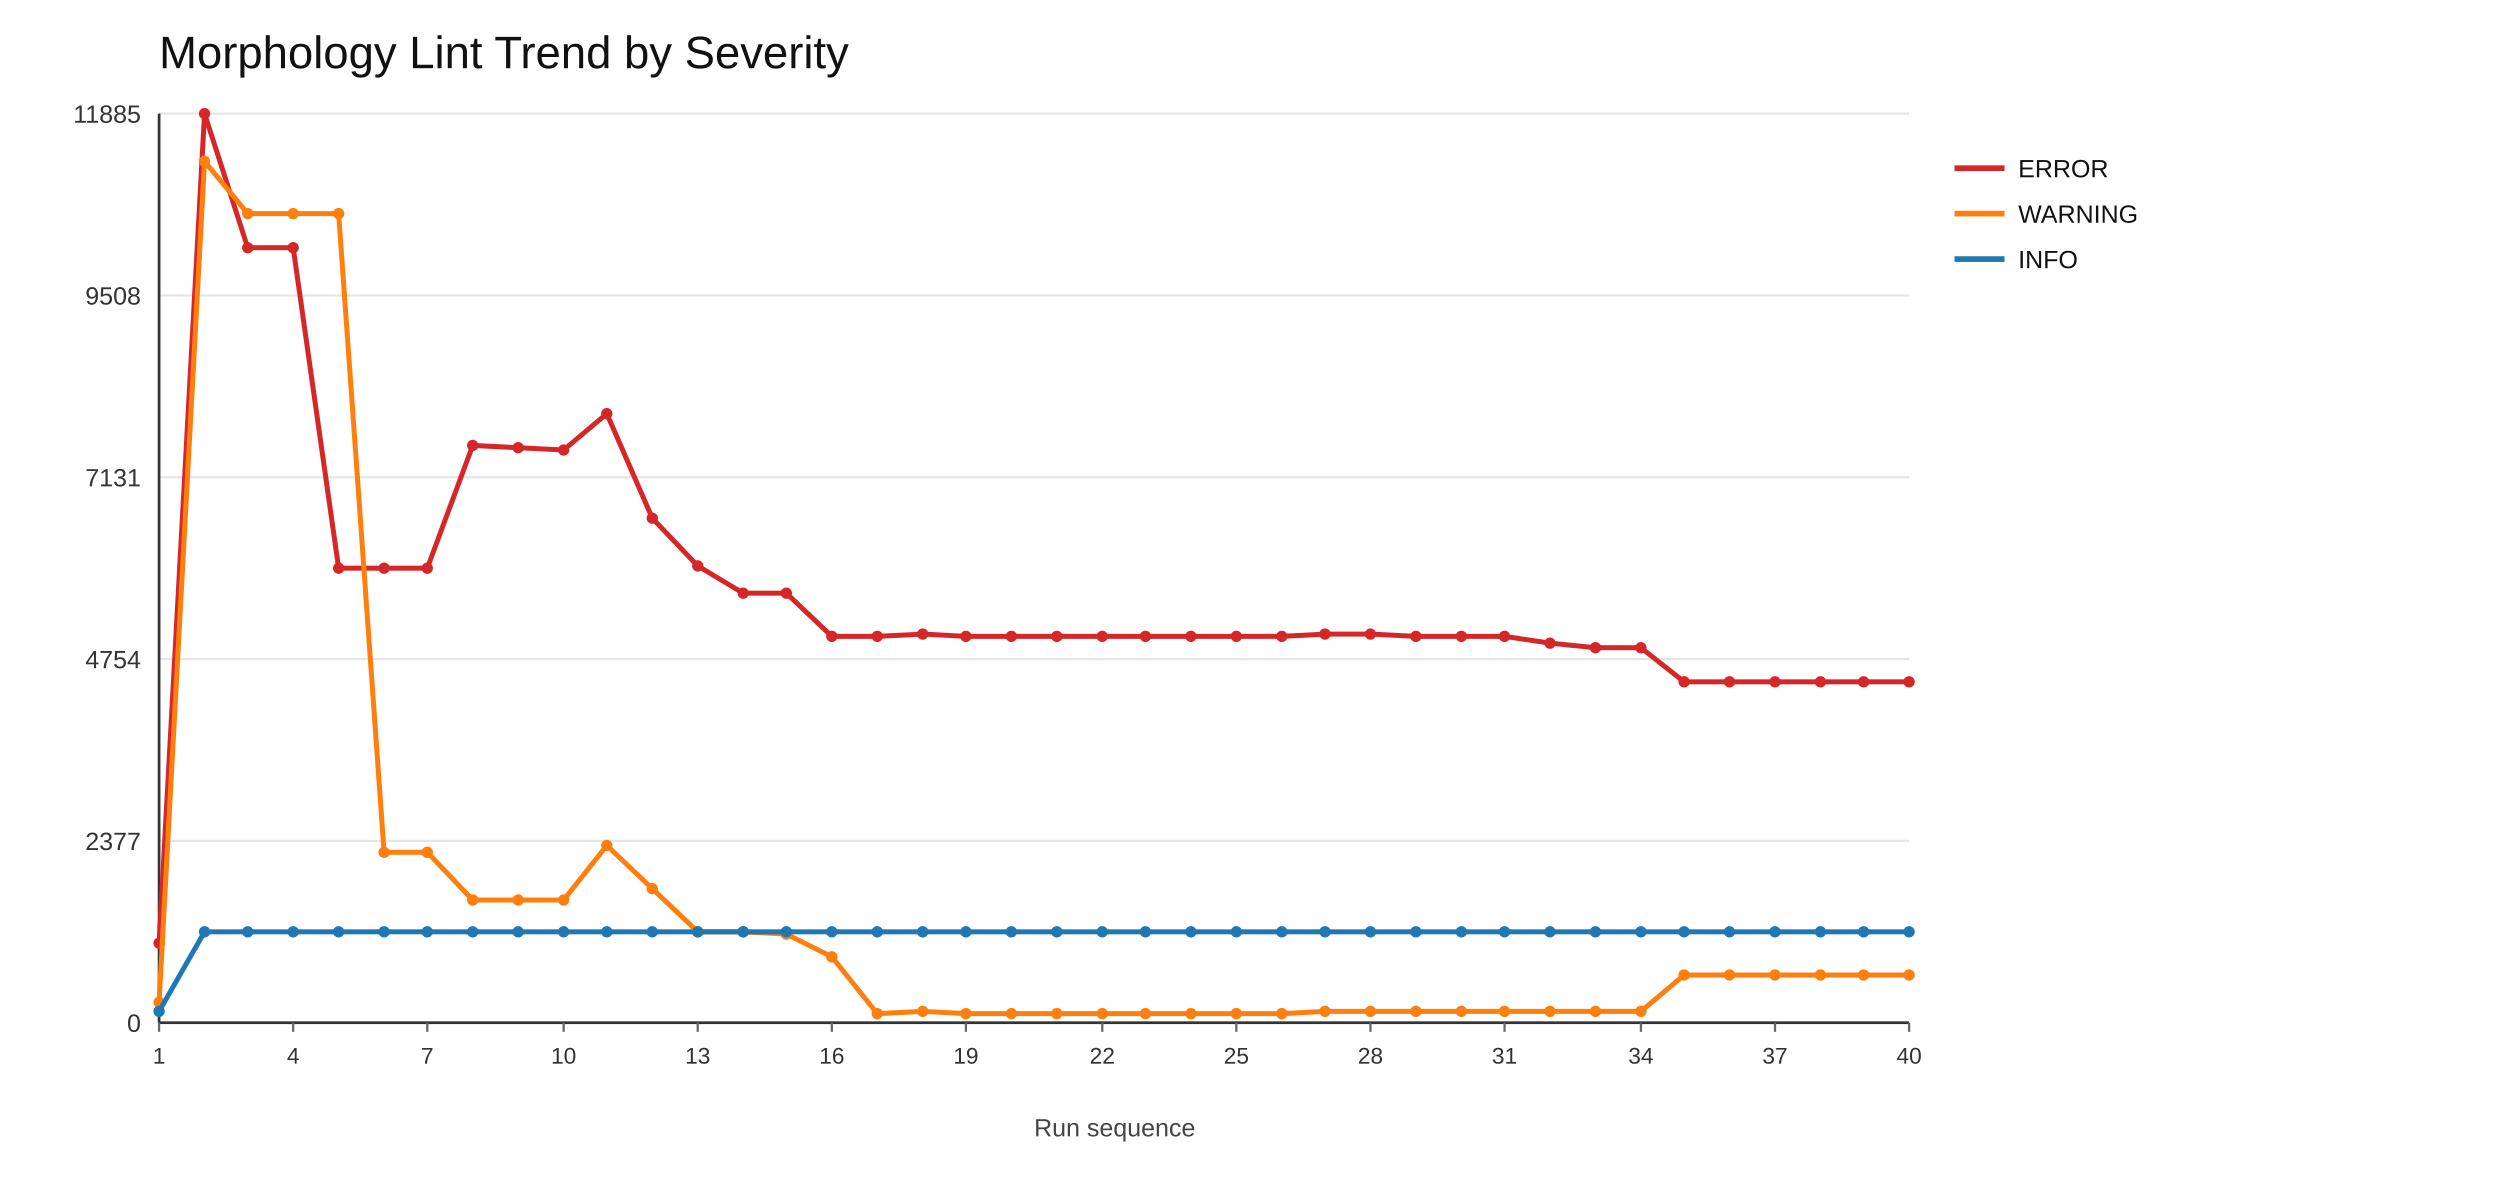
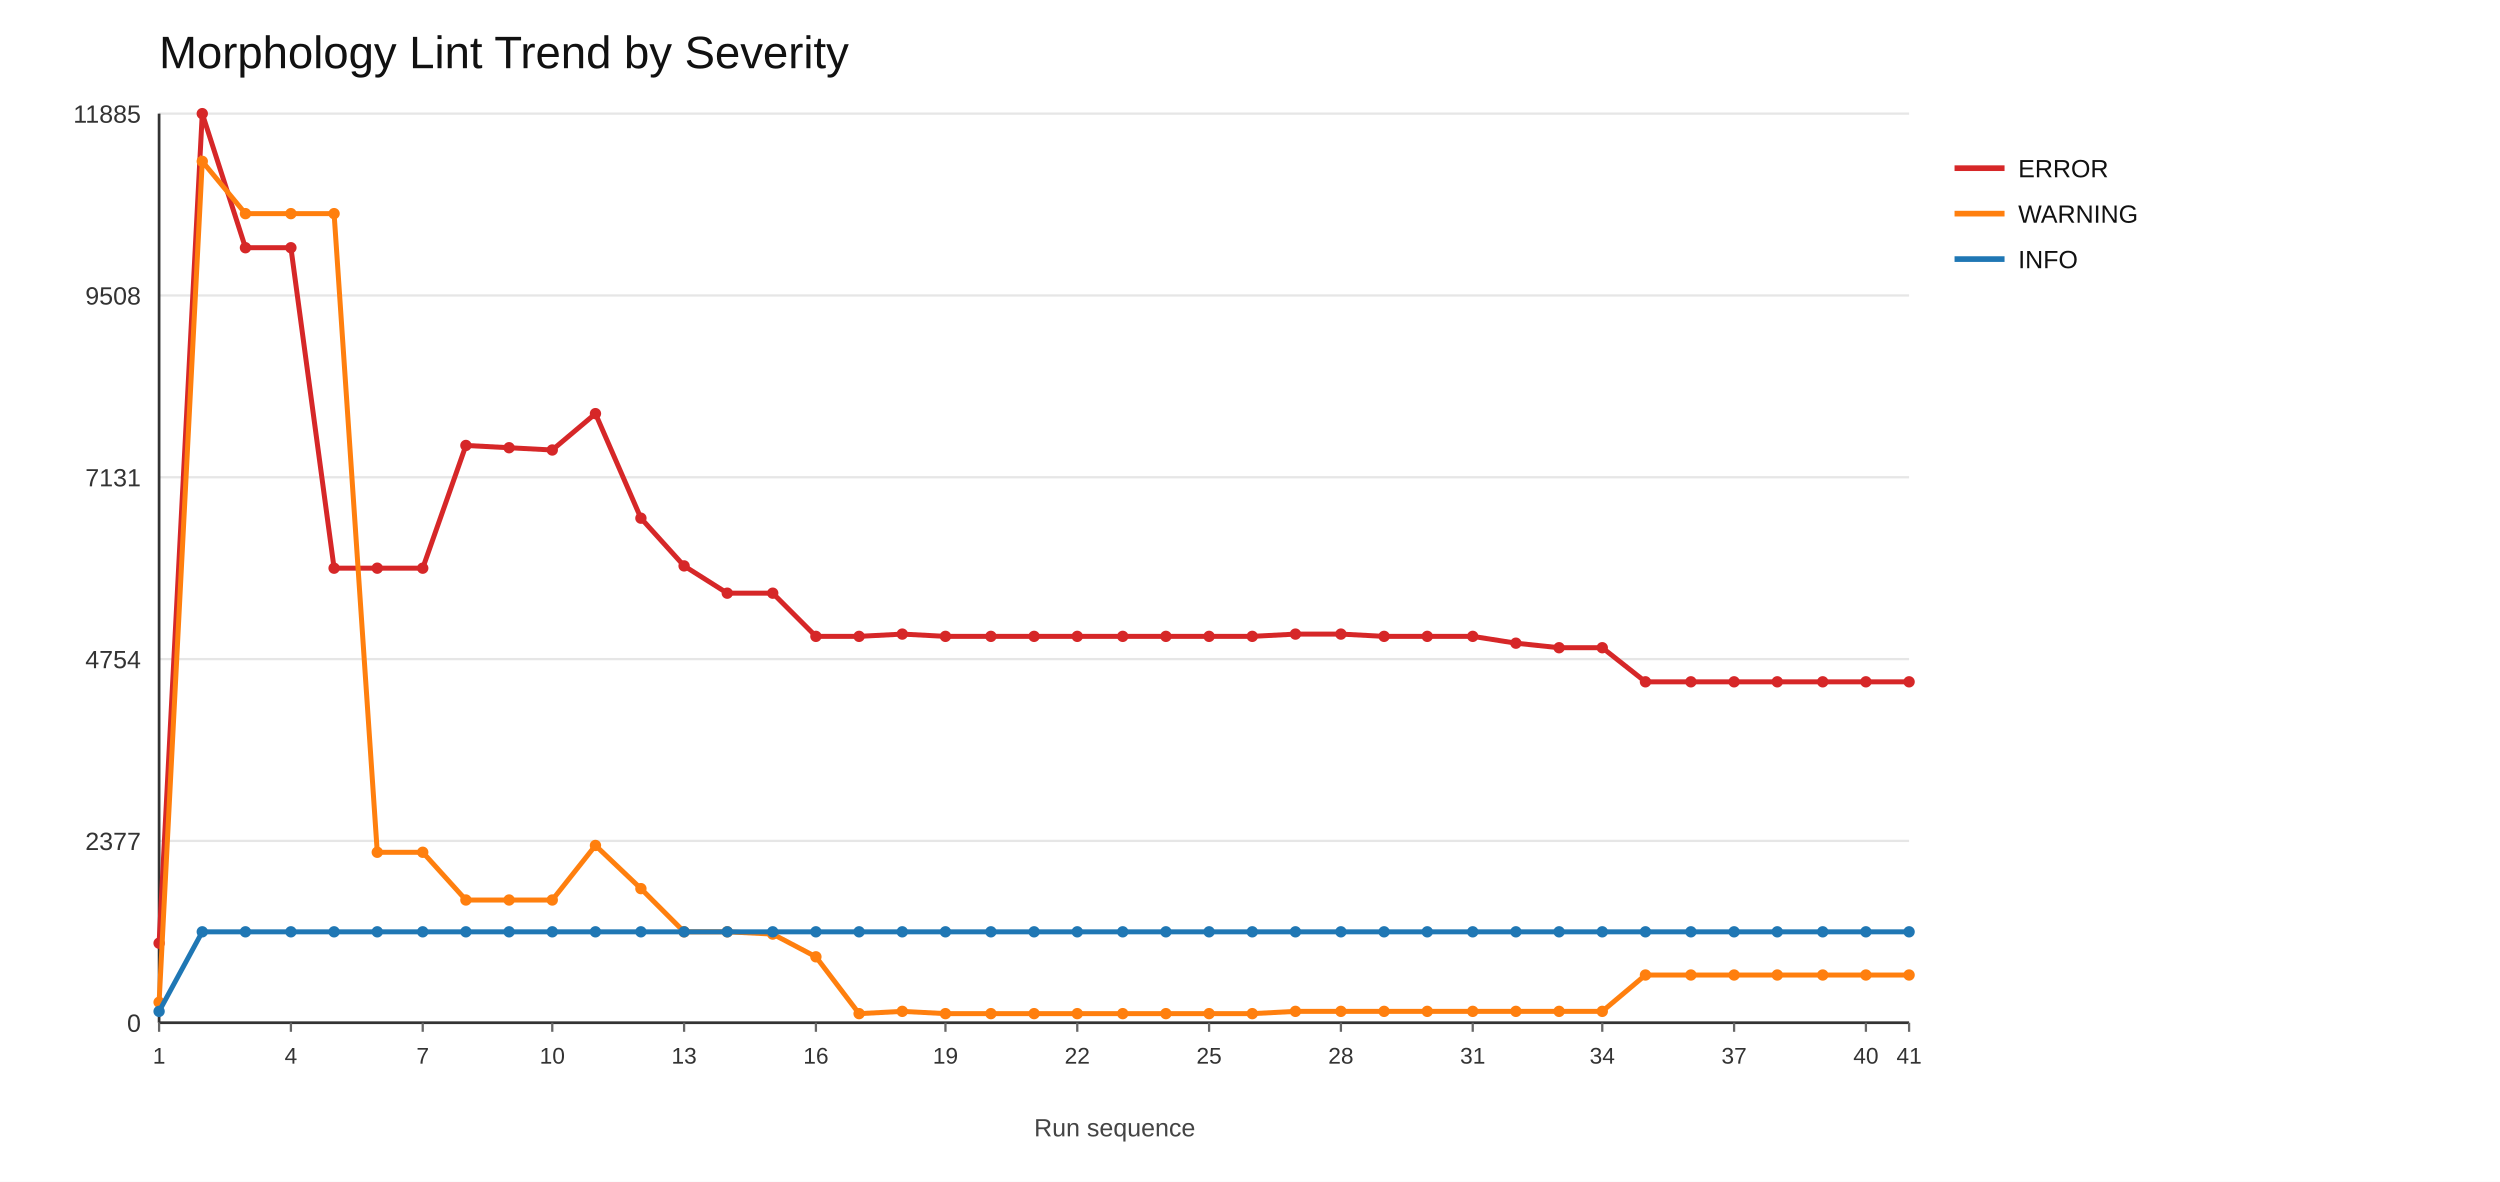
<svg xmlns="http://www.w3.org/2000/svg" width="1100" height="520">
  <rect x="0" y="0" width="1100" height="520" fill="#ffffff" />
  <text x="70" y="30" font-size="20" font-family="Arial" fill="#111">Morphology Lint Trend by Severity</text>
  <line x1="70" y1="450" x2="840" y2="450" stroke="#e6e6e6" stroke-width="1" />
  <text x="62" y="454" font-size="11" font-family="Arial" fill="#333" text-anchor="end">0</text>
  <line x1="70" y1="370" x2="840" y2="370" stroke="#e6e6e6" stroke-width="1" />
  <text x="62" y="374" font-size="11" font-family="Arial" fill="#333" text-anchor="end">2377</text>
  <line x1="70" y1="290" x2="840" y2="290" stroke="#e6e6e6" stroke-width="1" />
  <text x="62" y="294" font-size="11" font-family="Arial" fill="#333" text-anchor="end">4754</text>
  <line x1="70" y1="210" x2="840" y2="210" stroke="#e6e6e6" stroke-width="1" />
  <text x="62" y="214" font-size="11" font-family="Arial" fill="#333" text-anchor="end">7131</text>
  <line x1="70" y1="130" x2="840" y2="130" stroke="#e6e6e6" stroke-width="1" />
  <text x="62" y="134" font-size="11" font-family="Arial" fill="#333" text-anchor="end">9508</text>
  <line x1="70" y1="50" x2="840" y2="50" stroke="#e6e6e6" stroke-width="1" />
  <text x="62" y="54" font-size="11" font-family="Arial" fill="#333" text-anchor="end">11885</text>
  <line x1="70" y1="450" x2="840" y2="450" stroke="#333" stroke-width="1.2" />
  <line x1="70" y1="50" x2="70" y2="450" stroke="#333" stroke-width="1.2" />
  <line x1="70" y1="450" x2="70" y2="454" stroke="#666" stroke-width="1" />
  <text x="70" y="468" font-size="10" font-family="Arial" fill="#333" text-anchor="middle">1</text>
-   <line x1="129" y1="450" x2="129" y2="454" stroke="#666" stroke-width="1" />
-   <text x="129" y="468" font-size="10" font-family="Arial" fill="#333" text-anchor="middle">4</text>
-   <line x1="188" y1="450" x2="188" y2="454" stroke="#666" stroke-width="1" />
-   <text x="188" y="468" font-size="10" font-family="Arial" fill="#333" text-anchor="middle">7</text>
-   <line x1="248" y1="450" x2="248" y2="454" stroke="#666" stroke-width="1" />
-   <text x="248" y="468" font-size="10" font-family="Arial" fill="#333" text-anchor="middle">10</text>
-   <line x1="307" y1="450" x2="307" y2="454" stroke="#666" stroke-width="1" />
-   <text x="307" y="468" font-size="10" font-family="Arial" fill="#333" text-anchor="middle">13</text>
-   <line x1="366" y1="450" x2="366" y2="454" stroke="#666" stroke-width="1" />
-   <text x="366" y="468" font-size="10" font-family="Arial" fill="#333" text-anchor="middle">16</text>
-   <line x1="425" y1="450" x2="425" y2="454" stroke="#666" stroke-width="1" />
-   <text x="425" y="468" font-size="10" font-family="Arial" fill="#333" text-anchor="middle">19</text>
-   <line x1="485" y1="450" x2="485" y2="454" stroke="#666" stroke-width="1" />
-   <text x="485" y="468" font-size="10" font-family="Arial" fill="#333" text-anchor="middle">22</text>
-   <line x1="544" y1="450" x2="544" y2="454" stroke="#666" stroke-width="1" />
-   <text x="544" y="468" font-size="10" font-family="Arial" fill="#333" text-anchor="middle">25</text>
-   <line x1="603" y1="450" x2="603" y2="454" stroke="#666" stroke-width="1" />
-   <text x="603" y="468" font-size="10" font-family="Arial" fill="#333" text-anchor="middle">28</text>
-   <line x1="662" y1="450" x2="662" y2="454" stroke="#666" stroke-width="1" />
-   <text x="662" y="468" font-size="10" font-family="Arial" fill="#333" text-anchor="middle">31</text>
-   <line x1="722" y1="450" x2="722" y2="454" stroke="#666" stroke-width="1" />
-   <text x="722" y="468" font-size="10" font-family="Arial" fill="#333" text-anchor="middle">34</text>
-   <line x1="781" y1="450" x2="781" y2="454" stroke="#666" stroke-width="1" />
-   <text x="781" y="468" font-size="10" font-family="Arial" fill="#333" text-anchor="middle">37</text>
+   <line x1="128" y1="450" x2="128" y2="454" stroke="#666" stroke-width="1" />
+   <text x="128" y="468" font-size="10" font-family="Arial" fill="#333" text-anchor="middle">4</text>
+   <line x1="186" y1="450" x2="186" y2="454" stroke="#666" stroke-width="1" />
+   <text x="186" y="468" font-size="10" font-family="Arial" fill="#333" text-anchor="middle">7</text>
+   <line x1="243" y1="450" x2="243" y2="454" stroke="#666" stroke-width="1" />
+   <text x="243" y="468" font-size="10" font-family="Arial" fill="#333" text-anchor="middle">10</text>
+   <line x1="301" y1="450" x2="301" y2="454" stroke="#666" stroke-width="1" />
+   <text x="301" y="468" font-size="10" font-family="Arial" fill="#333" text-anchor="middle">13</text>
+   <line x1="359" y1="450" x2="359" y2="454" stroke="#666" stroke-width="1" />
+   <text x="359" y="468" font-size="10" font-family="Arial" fill="#333" text-anchor="middle">16</text>
+   <line x1="416" y1="450" x2="416" y2="454" stroke="#666" stroke-width="1" />
+   <text x="416" y="468" font-size="10" font-family="Arial" fill="#333" text-anchor="middle">19</text>
+   <line x1="474" y1="450" x2="474" y2="454" stroke="#666" stroke-width="1" />
+   <text x="474" y="468" font-size="10" font-family="Arial" fill="#333" text-anchor="middle">22</text>
+   <line x1="532" y1="450" x2="532" y2="454" stroke="#666" stroke-width="1" />
+   <text x="532" y="468" font-size="10" font-family="Arial" fill="#333" text-anchor="middle">25</text>
+   <line x1="590" y1="450" x2="590" y2="454" stroke="#666" stroke-width="1" />
+   <text x="590" y="468" font-size="10" font-family="Arial" fill="#333" text-anchor="middle">28</text>
+   <line x1="648" y1="450" x2="648" y2="454" stroke="#666" stroke-width="1" />
+   <text x="648" y="468" font-size="10" font-family="Arial" fill="#333" text-anchor="middle">31</text>
+   <line x1="705" y1="450" x2="705" y2="454" stroke="#666" stroke-width="1" />
+   <text x="705" y="468" font-size="10" font-family="Arial" fill="#333" text-anchor="middle">34</text>
+   <line x1="763" y1="450" x2="763" y2="454" stroke="#666" stroke-width="1" />
+   <text x="763" y="468" font-size="10" font-family="Arial" fill="#333" text-anchor="middle">37</text>
+   <line x1="821" y1="450" x2="821" y2="454" stroke="#666" stroke-width="1" />
+   <text x="821" y="468" font-size="10" font-family="Arial" fill="#333" text-anchor="middle">40</text>
  <line x1="840" y1="450" x2="840" y2="454" stroke="#666" stroke-width="1" />
-   <text x="840" y="468" font-size="10" font-family="Arial" fill="#333" text-anchor="middle">40</text>
-   <polyline fill="none" stroke="#d62728" stroke-width="2.2" points="70,415 90,50 109,109 129,109 149,250 169,250 188,250 208,196 228,197 248,198 267,182 287,228 307,249 327,261 346,261 366,280 386,280 406,279 425,280 445,280 465,280 485,280 504,280 524,280 544,280 564,280 583,279 603,279 623,280 643,280 662,280 682,283 702,285 722,285 741,300 761,300 781,300 801,300 820,300 840,300" />
+   <text x="840" y="468" font-size="10" font-family="Arial" fill="#333" text-anchor="middle">41</text>
+   <polyline fill="none" stroke="#d62728" stroke-width="2.2" points="70,415 89,50 108,109 128,109 147,250 166,250 186,250 205,196 224,197 243,198 262,182 282,228 301,249 320,261 340,261 359,280 378,280 397,279 416,280 436,280 455,280 474,280 494,280 513,280 532,280 551,280 570,279 590,279 609,280 628,280 648,280 667,283 686,285 705,285 724,300 744,300 763,300 782,300 802,300 821,300 840,300" />
  <circle cx="70" cy="415" r="2.5" fill="#d62728" />
-   <circle cx="90" cy="50" r="2.5" fill="#d62728" />
-   <circle cx="109" cy="109" r="2.5" fill="#d62728" />
-   <circle cx="129" cy="109" r="2.5" fill="#d62728" />
-   <circle cx="149" cy="250" r="2.5" fill="#d62728" />
-   <circle cx="169" cy="250" r="2.5" fill="#d62728" />
-   <circle cx="188" cy="250" r="2.5" fill="#d62728" />
-   <circle cx="208" cy="196" r="2.5" fill="#d62728" />
-   <circle cx="228" cy="197" r="2.5" fill="#d62728" />
-   <circle cx="248" cy="198" r="2.5" fill="#d62728" />
-   <circle cx="267" cy="182" r="2.5" fill="#d62728" />
-   <circle cx="287" cy="228" r="2.5" fill="#d62728" />
-   <circle cx="307" cy="249" r="2.5" fill="#d62728" />
-   <circle cx="327" cy="261" r="2.5" fill="#d62728" />
-   <circle cx="346" cy="261" r="2.5" fill="#d62728" />
-   <circle cx="366" cy="280" r="2.5" fill="#d62728" />
-   <circle cx="386" cy="280" r="2.5" fill="#d62728" />
-   <circle cx="406" cy="279" r="2.5" fill="#d62728" />
-   <circle cx="425" cy="280" r="2.5" fill="#d62728" />
-   <circle cx="445" cy="280" r="2.5" fill="#d62728" />
-   <circle cx="465" cy="280" r="2.5" fill="#d62728" />
-   <circle cx="485" cy="280" r="2.5" fill="#d62728" />
-   <circle cx="504" cy="280" r="2.5" fill="#d62728" />
-   <circle cx="524" cy="280" r="2.5" fill="#d62728" />
-   <circle cx="544" cy="280" r="2.5" fill="#d62728" />
-   <circle cx="564" cy="280" r="2.5" fill="#d62728" />
-   <circle cx="583" cy="279" r="2.5" fill="#d62728" />
-   <circle cx="603" cy="279" r="2.5" fill="#d62728" />
-   <circle cx="623" cy="280" r="2.5" fill="#d62728" />
-   <circle cx="643" cy="280" r="2.5" fill="#d62728" />
-   <circle cx="662" cy="280" r="2.5" fill="#d62728" />
-   <circle cx="682" cy="283" r="2.5" fill="#d62728" />
-   <circle cx="702" cy="285" r="2.5" fill="#d62728" />
-   <circle cx="722" cy="285" r="2.5" fill="#d62728" />
-   <circle cx="741" cy="300" r="2.5" fill="#d62728" />
-   <circle cx="761" cy="300" r="2.5" fill="#d62728" />
-   <circle cx="781" cy="300" r="2.5" fill="#d62728" />
-   <circle cx="801" cy="300" r="2.5" fill="#d62728" />
-   <circle cx="820" cy="300" r="2.5" fill="#d62728" />
+   <circle cx="89" cy="50" r="2.5" fill="#d62728" />
+   <circle cx="108" cy="109" r="2.5" fill="#d62728" />
+   <circle cx="128" cy="109" r="2.5" fill="#d62728" />
+   <circle cx="147" cy="250" r="2.5" fill="#d62728" />
+   <circle cx="166" cy="250" r="2.5" fill="#d62728" />
+   <circle cx="186" cy="250" r="2.5" fill="#d62728" />
+   <circle cx="205" cy="196" r="2.5" fill="#d62728" />
+   <circle cx="224" cy="197" r="2.5" fill="#d62728" />
+   <circle cx="243" cy="198" r="2.5" fill="#d62728" />
+   <circle cx="262" cy="182" r="2.5" fill="#d62728" />
+   <circle cx="282" cy="228" r="2.5" fill="#d62728" />
+   <circle cx="301" cy="249" r="2.5" fill="#d62728" />
+   <circle cx="320" cy="261" r="2.5" fill="#d62728" />
+   <circle cx="340" cy="261" r="2.5" fill="#d62728" />
+   <circle cx="359" cy="280" r="2.5" fill="#d62728" />
+   <circle cx="378" cy="280" r="2.5" fill="#d62728" />
+   <circle cx="397" cy="279" r="2.5" fill="#d62728" />
+   <circle cx="416" cy="280" r="2.5" fill="#d62728" />
+   <circle cx="436" cy="280" r="2.5" fill="#d62728" />
+   <circle cx="455" cy="280" r="2.5" fill="#d62728" />
+   <circle cx="474" cy="280" r="2.5" fill="#d62728" />
+   <circle cx="494" cy="280" r="2.5" fill="#d62728" />
+   <circle cx="513" cy="280" r="2.5" fill="#d62728" />
+   <circle cx="532" cy="280" r="2.5" fill="#d62728" />
+   <circle cx="551" cy="280" r="2.5" fill="#d62728" />
+   <circle cx="570" cy="279" r="2.5" fill="#d62728" />
+   <circle cx="590" cy="279" r="2.5" fill="#d62728" />
+   <circle cx="609" cy="280" r="2.5" fill="#d62728" />
+   <circle cx="628" cy="280" r="2.5" fill="#d62728" />
+   <circle cx="648" cy="280" r="2.5" fill="#d62728" />
+   <circle cx="667" cy="283" r="2.5" fill="#d62728" />
+   <circle cx="686" cy="285" r="2.5" fill="#d62728" />
+   <circle cx="705" cy="285" r="2.5" fill="#d62728" />
+   <circle cx="724" cy="300" r="2.5" fill="#d62728" />
+   <circle cx="744" cy="300" r="2.5" fill="#d62728" />
+   <circle cx="763" cy="300" r="2.5" fill="#d62728" />
+   <circle cx="782" cy="300" r="2.5" fill="#d62728" />
+   <circle cx="802" cy="300" r="2.5" fill="#d62728" />
+   <circle cx="821" cy="300" r="2.5" fill="#d62728" />
  <circle cx="840" cy="300" r="2.5" fill="#d62728" />
  <line x1="860" y1="74" x2="882" y2="74" stroke="#d62728" stroke-width="2.5" />
  <text x="888" y="78" font-size="11" font-family="Arial" fill="#111">ERROR</text>
-   <polyline fill="none" stroke="#ff7f0e" stroke-width="2.2" points="70,441 90,71 109,94 129,94 149,94 169,375 188,375 208,396 228,396 248,396 267,372 287,391 307,410 327,410 346,411 366,421 386,446 406,445 425,446 445,446 465,446 485,446 504,446 524,446 544,446 564,446 583,445 603,445 623,445 643,445 662,445 682,445 702,445 722,445 741,429 761,429 781,429 801,429 820,429 840,429" />
+   <polyline fill="none" stroke="#ff7f0e" stroke-width="2.2" points="70,441 89,71 108,94 128,94 147,94 166,375 186,375 205,396 224,396 243,396 262,372 282,391 301,410 320,410 340,411 359,421 378,446 397,445 416,446 436,446 455,446 474,446 494,446 513,446 532,446 551,446 570,445 590,445 609,445 628,445 648,445 667,445 686,445 705,445 724,429 744,429 763,429 782,429 802,429 821,429 840,429" />
  <circle cx="70" cy="441" r="2.5" fill="#ff7f0e" />
-   <circle cx="90" cy="71" r="2.5" fill="#ff7f0e" />
-   <circle cx="109" cy="94" r="2.5" fill="#ff7f0e" />
-   <circle cx="129" cy="94" r="2.5" fill="#ff7f0e" />
-   <circle cx="149" cy="94" r="2.5" fill="#ff7f0e" />
-   <circle cx="169" cy="375" r="2.5" fill="#ff7f0e" />
-   <circle cx="188" cy="375" r="2.5" fill="#ff7f0e" />
-   <circle cx="208" cy="396" r="2.5" fill="#ff7f0e" />
-   <circle cx="228" cy="396" r="2.5" fill="#ff7f0e" />
-   <circle cx="248" cy="396" r="2.5" fill="#ff7f0e" />
-   <circle cx="267" cy="372" r="2.5" fill="#ff7f0e" />
-   <circle cx="287" cy="391" r="2.5" fill="#ff7f0e" />
-   <circle cx="307" cy="410" r="2.5" fill="#ff7f0e" />
-   <circle cx="327" cy="410" r="2.5" fill="#ff7f0e" />
-   <circle cx="346" cy="411" r="2.5" fill="#ff7f0e" />
-   <circle cx="366" cy="421" r="2.5" fill="#ff7f0e" />
-   <circle cx="386" cy="446" r="2.5" fill="#ff7f0e" />
-   <circle cx="406" cy="445" r="2.5" fill="#ff7f0e" />
-   <circle cx="425" cy="446" r="2.5" fill="#ff7f0e" />
-   <circle cx="445" cy="446" r="2.5" fill="#ff7f0e" />
-   <circle cx="465" cy="446" r="2.5" fill="#ff7f0e" />
-   <circle cx="485" cy="446" r="2.5" fill="#ff7f0e" />
-   <circle cx="504" cy="446" r="2.5" fill="#ff7f0e" />
-   <circle cx="524" cy="446" r="2.5" fill="#ff7f0e" />
-   <circle cx="544" cy="446" r="2.5" fill="#ff7f0e" />
-   <circle cx="564" cy="446" r="2.5" fill="#ff7f0e" />
-   <circle cx="583" cy="445" r="2.5" fill="#ff7f0e" />
-   <circle cx="603" cy="445" r="2.5" fill="#ff7f0e" />
-   <circle cx="623" cy="445" r="2.5" fill="#ff7f0e" />
-   <circle cx="643" cy="445" r="2.5" fill="#ff7f0e" />
-   <circle cx="662" cy="445" r="2.5" fill="#ff7f0e" />
-   <circle cx="682" cy="445" r="2.5" fill="#ff7f0e" />
-   <circle cx="702" cy="445" r="2.5" fill="#ff7f0e" />
-   <circle cx="722" cy="445" r="2.5" fill="#ff7f0e" />
-   <circle cx="741" cy="429" r="2.5" fill="#ff7f0e" />
-   <circle cx="761" cy="429" r="2.5" fill="#ff7f0e" />
-   <circle cx="781" cy="429" r="2.5" fill="#ff7f0e" />
-   <circle cx="801" cy="429" r="2.5" fill="#ff7f0e" />
-   <circle cx="820" cy="429" r="2.5" fill="#ff7f0e" />
+   <circle cx="89" cy="71" r="2.5" fill="#ff7f0e" />
+   <circle cx="108" cy="94" r="2.5" fill="#ff7f0e" />
+   <circle cx="128" cy="94" r="2.5" fill="#ff7f0e" />
+   <circle cx="147" cy="94" r="2.5" fill="#ff7f0e" />
+   <circle cx="166" cy="375" r="2.5" fill="#ff7f0e" />
+   <circle cx="186" cy="375" r="2.5" fill="#ff7f0e" />
+   <circle cx="205" cy="396" r="2.5" fill="#ff7f0e" />
+   <circle cx="224" cy="396" r="2.5" fill="#ff7f0e" />
+   <circle cx="243" cy="396" r="2.5" fill="#ff7f0e" />
+   <circle cx="262" cy="372" r="2.5" fill="#ff7f0e" />
+   <circle cx="282" cy="391" r="2.5" fill="#ff7f0e" />
+   <circle cx="301" cy="410" r="2.5" fill="#ff7f0e" />
+   <circle cx="320" cy="410" r="2.5" fill="#ff7f0e" />
+   <circle cx="340" cy="411" r="2.5" fill="#ff7f0e" />
+   <circle cx="359" cy="421" r="2.5" fill="#ff7f0e" />
+   <circle cx="378" cy="446" r="2.5" fill="#ff7f0e" />
+   <circle cx="397" cy="445" r="2.5" fill="#ff7f0e" />
+   <circle cx="416" cy="446" r="2.5" fill="#ff7f0e" />
+   <circle cx="436" cy="446" r="2.5" fill="#ff7f0e" />
+   <circle cx="455" cy="446" r="2.5" fill="#ff7f0e" />
+   <circle cx="474" cy="446" r="2.5" fill="#ff7f0e" />
+   <circle cx="494" cy="446" r="2.5" fill="#ff7f0e" />
+   <circle cx="513" cy="446" r="2.5" fill="#ff7f0e" />
+   <circle cx="532" cy="446" r="2.5" fill="#ff7f0e" />
+   <circle cx="551" cy="446" r="2.5" fill="#ff7f0e" />
+   <circle cx="570" cy="445" r="2.5" fill="#ff7f0e" />
+   <circle cx="590" cy="445" r="2.5" fill="#ff7f0e" />
+   <circle cx="609" cy="445" r="2.5" fill="#ff7f0e" />
+   <circle cx="628" cy="445" r="2.5" fill="#ff7f0e" />
+   <circle cx="648" cy="445" r="2.5" fill="#ff7f0e" />
+   <circle cx="667" cy="445" r="2.5" fill="#ff7f0e" />
+   <circle cx="686" cy="445" r="2.5" fill="#ff7f0e" />
+   <circle cx="705" cy="445" r="2.5" fill="#ff7f0e" />
+   <circle cx="724" cy="429" r="2.5" fill="#ff7f0e" />
+   <circle cx="744" cy="429" r="2.5" fill="#ff7f0e" />
+   <circle cx="763" cy="429" r="2.5" fill="#ff7f0e" />
+   <circle cx="782" cy="429" r="2.5" fill="#ff7f0e" />
+   <circle cx="802" cy="429" r="2.5" fill="#ff7f0e" />
+   <circle cx="821" cy="429" r="2.5" fill="#ff7f0e" />
  <circle cx="840" cy="429" r="2.5" fill="#ff7f0e" />
  <line x1="860" y1="94" x2="882" y2="94" stroke="#ff7f0e" stroke-width="2.5" />
  <text x="888" y="98" font-size="11" font-family="Arial" fill="#111">WARNING</text>
-   <polyline fill="none" stroke="#1f77b4" stroke-width="2.2" points="70,445 90,410 109,410 129,410 149,410 169,410 188,410 208,410 228,410 248,410 267,410 287,410 307,410 327,410 346,410 366,410 386,410 406,410 425,410 445,410 465,410 485,410 504,410 524,410 544,410 564,410 583,410 603,410 623,410 643,410 662,410 682,410 702,410 722,410 741,410 761,410 781,410 801,410 820,410 840,410" />
+   <polyline fill="none" stroke="#1f77b4" stroke-width="2.2" points="70,445 89,410 108,410 128,410 147,410 166,410 186,410 205,410 224,410 243,410 262,410 282,410 301,410 320,410 340,410 359,410 378,410 397,410 416,410 436,410 455,410 474,410 494,410 513,410 532,410 551,410 570,410 590,410 609,410 628,410 648,410 667,410 686,410 705,410 724,410 744,410 763,410 782,410 802,410 821,410 840,410" />
  <circle cx="70" cy="445" r="2.5" fill="#1f77b4" />
-   <circle cx="90" cy="410" r="2.5" fill="#1f77b4" />
-   <circle cx="109" cy="410" r="2.5" fill="#1f77b4" />
-   <circle cx="129" cy="410" r="2.5" fill="#1f77b4" />
-   <circle cx="149" cy="410" r="2.5" fill="#1f77b4" />
-   <circle cx="169" cy="410" r="2.5" fill="#1f77b4" />
-   <circle cx="188" cy="410" r="2.5" fill="#1f77b4" />
-   <circle cx="208" cy="410" r="2.5" fill="#1f77b4" />
-   <circle cx="228" cy="410" r="2.5" fill="#1f77b4" />
-   <circle cx="248" cy="410" r="2.5" fill="#1f77b4" />
-   <circle cx="267" cy="410" r="2.5" fill="#1f77b4" />
-   <circle cx="287" cy="410" r="2.5" fill="#1f77b4" />
-   <circle cx="307" cy="410" r="2.5" fill="#1f77b4" />
-   <circle cx="327" cy="410" r="2.5" fill="#1f77b4" />
-   <circle cx="346" cy="410" r="2.5" fill="#1f77b4" />
-   <circle cx="366" cy="410" r="2.5" fill="#1f77b4" />
-   <circle cx="386" cy="410" r="2.5" fill="#1f77b4" />
-   <circle cx="406" cy="410" r="2.5" fill="#1f77b4" />
-   <circle cx="425" cy="410" r="2.5" fill="#1f77b4" />
-   <circle cx="445" cy="410" r="2.5" fill="#1f77b4" />
-   <circle cx="465" cy="410" r="2.5" fill="#1f77b4" />
-   <circle cx="485" cy="410" r="2.5" fill="#1f77b4" />
-   <circle cx="504" cy="410" r="2.5" fill="#1f77b4" />
-   <circle cx="524" cy="410" r="2.5" fill="#1f77b4" />
-   <circle cx="544" cy="410" r="2.5" fill="#1f77b4" />
-   <circle cx="564" cy="410" r="2.5" fill="#1f77b4" />
-   <circle cx="583" cy="410" r="2.5" fill="#1f77b4" />
-   <circle cx="603" cy="410" r="2.5" fill="#1f77b4" />
-   <circle cx="623" cy="410" r="2.5" fill="#1f77b4" />
-   <circle cx="643" cy="410" r="2.5" fill="#1f77b4" />
-   <circle cx="662" cy="410" r="2.5" fill="#1f77b4" />
-   <circle cx="682" cy="410" r="2.5" fill="#1f77b4" />
-   <circle cx="702" cy="410" r="2.5" fill="#1f77b4" />
-   <circle cx="722" cy="410" r="2.5" fill="#1f77b4" />
-   <circle cx="741" cy="410" r="2.5" fill="#1f77b4" />
-   <circle cx="761" cy="410" r="2.5" fill="#1f77b4" />
-   <circle cx="781" cy="410" r="2.5" fill="#1f77b4" />
-   <circle cx="801" cy="410" r="2.5" fill="#1f77b4" />
-   <circle cx="820" cy="410" r="2.5" fill="#1f77b4" />
+   <circle cx="89" cy="410" r="2.5" fill="#1f77b4" />
+   <circle cx="108" cy="410" r="2.5" fill="#1f77b4" />
+   <circle cx="128" cy="410" r="2.5" fill="#1f77b4" />
+   <circle cx="147" cy="410" r="2.5" fill="#1f77b4" />
+   <circle cx="166" cy="410" r="2.5" fill="#1f77b4" />
+   <circle cx="186" cy="410" r="2.5" fill="#1f77b4" />
+   <circle cx="205" cy="410" r="2.5" fill="#1f77b4" />
+   <circle cx="224" cy="410" r="2.5" fill="#1f77b4" />
+   <circle cx="243" cy="410" r="2.5" fill="#1f77b4" />
+   <circle cx="262" cy="410" r="2.5" fill="#1f77b4" />
+   <circle cx="282" cy="410" r="2.5" fill="#1f77b4" />
+   <circle cx="301" cy="410" r="2.5" fill="#1f77b4" />
+   <circle cx="320" cy="410" r="2.5" fill="#1f77b4" />
+   <circle cx="340" cy="410" r="2.5" fill="#1f77b4" />
+   <circle cx="359" cy="410" r="2.5" fill="#1f77b4" />
+   <circle cx="378" cy="410" r="2.5" fill="#1f77b4" />
+   <circle cx="397" cy="410" r="2.5" fill="#1f77b4" />
+   <circle cx="416" cy="410" r="2.5" fill="#1f77b4" />
+   <circle cx="436" cy="410" r="2.5" fill="#1f77b4" />
+   <circle cx="455" cy="410" r="2.5" fill="#1f77b4" />
+   <circle cx="474" cy="410" r="2.5" fill="#1f77b4" />
+   <circle cx="494" cy="410" r="2.5" fill="#1f77b4" />
+   <circle cx="513" cy="410" r="2.5" fill="#1f77b4" />
+   <circle cx="532" cy="410" r="2.5" fill="#1f77b4" />
+   <circle cx="551" cy="410" r="2.5" fill="#1f77b4" />
+   <circle cx="570" cy="410" r="2.5" fill="#1f77b4" />
+   <circle cx="590" cy="410" r="2.5" fill="#1f77b4" />
+   <circle cx="609" cy="410" r="2.5" fill="#1f77b4" />
+   <circle cx="628" cy="410" r="2.5" fill="#1f77b4" />
+   <circle cx="648" cy="410" r="2.5" fill="#1f77b4" />
+   <circle cx="667" cy="410" r="2.5" fill="#1f77b4" />
+   <circle cx="686" cy="410" r="2.5" fill="#1f77b4" />
+   <circle cx="705" cy="410" r="2.5" fill="#1f77b4" />
+   <circle cx="724" cy="410" r="2.5" fill="#1f77b4" />
+   <circle cx="744" cy="410" r="2.5" fill="#1f77b4" />
+   <circle cx="763" cy="410" r="2.5" fill="#1f77b4" />
+   <circle cx="782" cy="410" r="2.5" fill="#1f77b4" />
+   <circle cx="802" cy="410" r="2.5" fill="#1f77b4" />
+   <circle cx="821" cy="410" r="2.5" fill="#1f77b4" />
  <circle cx="840" cy="410" r="2.5" fill="#1f77b4" />
  <line x1="860" y1="114" x2="882" y2="114" stroke="#1f77b4" stroke-width="2.5" />
  <text x="888" y="118" font-size="11" font-family="Arial" fill="#111">INFO</text>
  <text x="455" y="500" font-size="11" font-family="Arial" fill="#444">Run sequence</text>
</svg>
